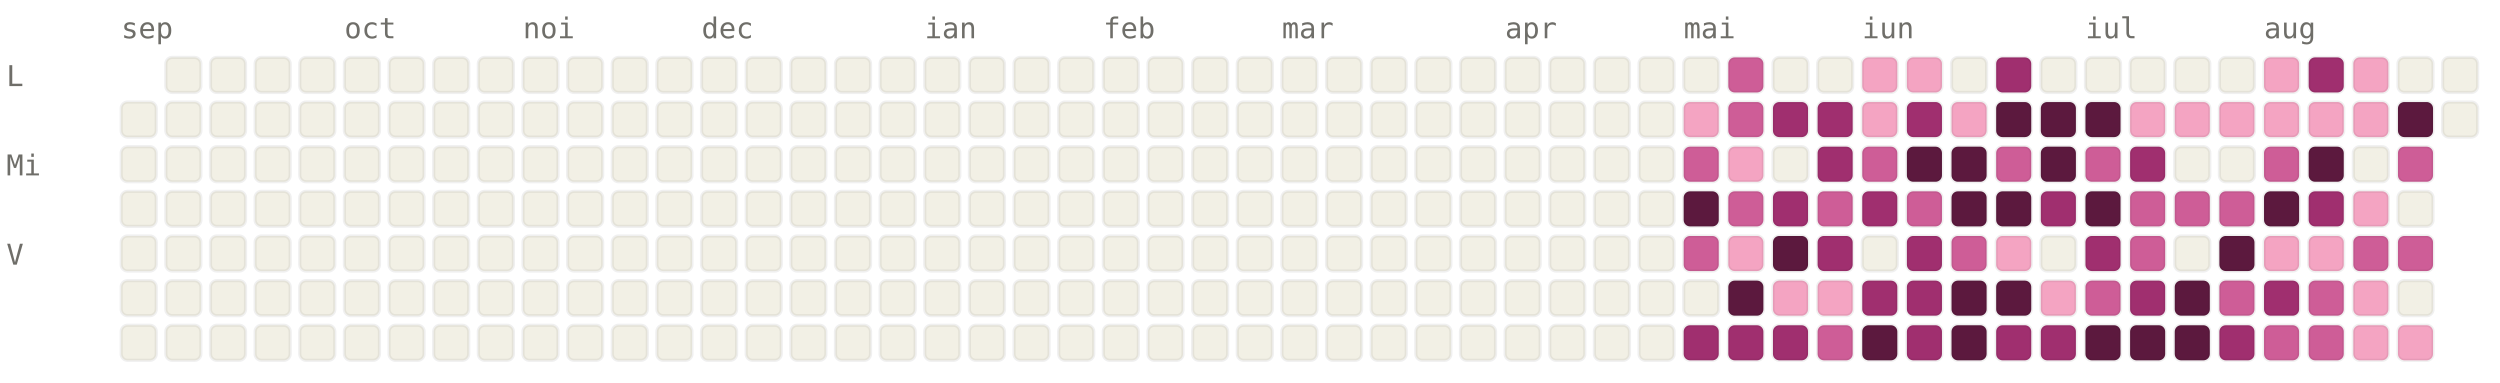
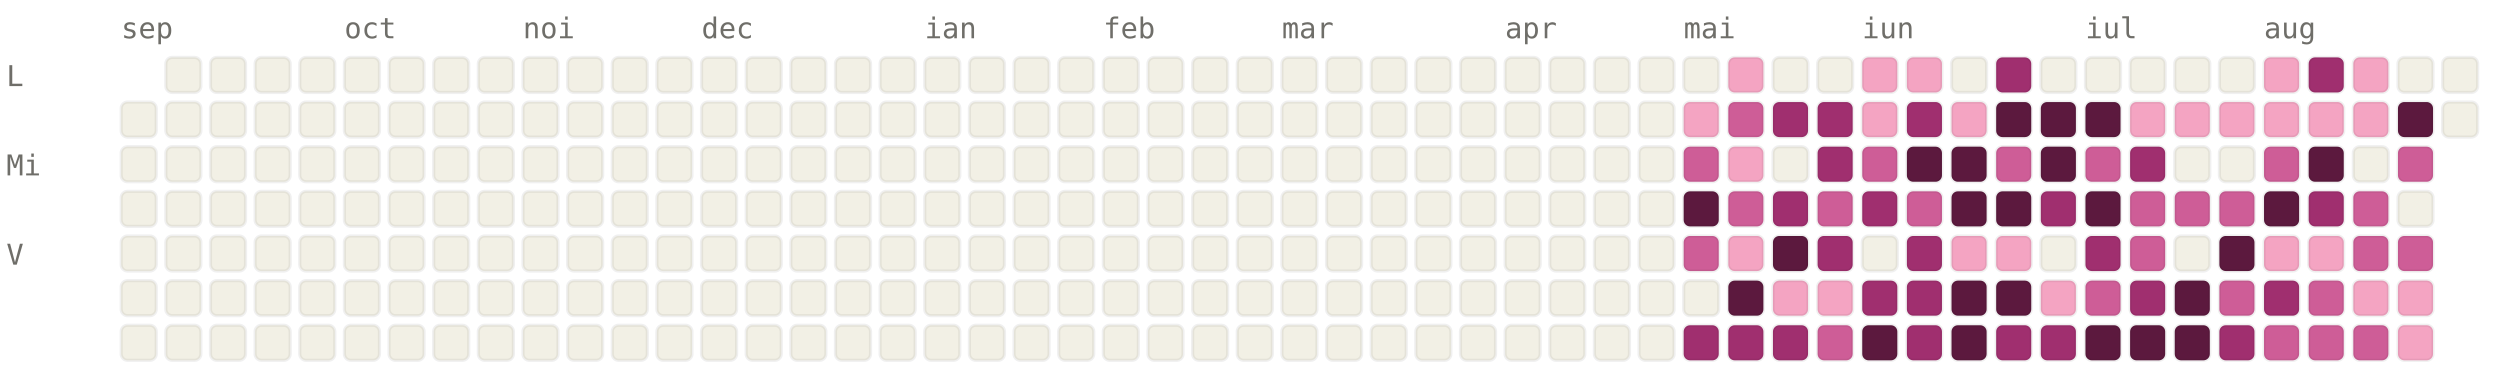
<svg xmlns="http://www.w3.org/2000/svg" viewBox="0 0 784 120" width="784" height="120" font-family="ui-monospace, SFMono-Regular, Menlo, monospace" font-size="9">
  <style>.l0{fill:#F2F0E5;stroke:rgba(0,0,0,0.06)}.l1{fill:#F4A4C2;stroke:rgba(0,0,0,0.06)}.l2{fill:#CE5D97;stroke:rgba(0,0,0,0.06)}.l3{fill:#A02F6F;stroke:rgba(0,0,0,0.06)}.l4{fill:#5C193E;stroke:rgba(0,0,0,0.06)}.lbl{fill:#6F6E69}@media (prefers-color-scheme: dark){.l0{fill:#1C1B1A;stroke:rgba(255,255,255,0.04)}.l1{fill:#451033;stroke:rgba(255,255,255,0.04)}.l2{fill:#751F4F;stroke:rgba(255,255,255,0.04)}.l3{fill:#CE5D97;stroke:rgba(255,255,255,0.04)}.l4{fill:#F4A4C2;stroke:rgba(255,255,255,0.04)}.lbl{fill:#878580}}</style>
  <text x="38" y="12" class="lbl">sep</text>
  <text x="108" y="12" class="lbl">oct</text>
  <text x="164" y="12" class="lbl">noi</text>
  <text x="220" y="12" class="lbl">dec</text>
  <text x="290" y="12" class="lbl">ian</text>
  <text x="346" y="12" class="lbl">feb</text>
  <text x="402" y="12" class="lbl">mar</text>
  <text x="472" y="12" class="lbl">apr</text>
  <text x="528" y="12" class="lbl">mai</text>
  <text x="584" y="12" class="lbl">iun</text>
  <text x="654" y="12" class="lbl">iul</text>
  <text x="710" y="12" class="lbl">aug</text>
  <text x="2" y="27" class="lbl">L</text>
  <text x="2" y="55" class="lbl">Mi</text>
  <text x="2" y="83" class="lbl">V</text>
  <rect x="38" y="32" width="11" height="11" rx="2" ry="2" class="l0" />
  <rect x="38" y="46" width="11" height="11" rx="2" ry="2" class="l0" />
  <rect x="38" y="60" width="11" height="11" rx="2" ry="2" class="l0" />
  <rect x="38" y="74" width="11" height="11" rx="2" ry="2" class="l0" />
  <rect x="38" y="88" width="11" height="11" rx="2" ry="2" class="l0" />
  <rect x="38" y="102" width="11" height="11" rx="2" ry="2" class="l0" />
  <rect x="52" y="18" width="11" height="11" rx="2" ry="2" class="l0" />
  <rect x="52" y="32" width="11" height="11" rx="2" ry="2" class="l0" />
  <rect x="52" y="46" width="11" height="11" rx="2" ry="2" class="l0" />
  <rect x="52" y="60" width="11" height="11" rx="2" ry="2" class="l0" />
  <rect x="52" y="74" width="11" height="11" rx="2" ry="2" class="l0" />
  <rect x="52" y="88" width="11" height="11" rx="2" ry="2" class="l0" />
  <rect x="52" y="102" width="11" height="11" rx="2" ry="2" class="l0" />
  <rect x="66" y="18" width="11" height="11" rx="2" ry="2" class="l0" />
  <rect x="66" y="32" width="11" height="11" rx="2" ry="2" class="l0" />
  <rect x="66" y="46" width="11" height="11" rx="2" ry="2" class="l0" />
  <rect x="66" y="60" width="11" height="11" rx="2" ry="2" class="l0" />
  <rect x="66" y="74" width="11" height="11" rx="2" ry="2" class="l0" />
  <rect x="66" y="88" width="11" height="11" rx="2" ry="2" class="l0" />
  <rect x="66" y="102" width="11" height="11" rx="2" ry="2" class="l0" />
  <rect x="80" y="18" width="11" height="11" rx="2" ry="2" class="l0" />
  <rect x="80" y="32" width="11" height="11" rx="2" ry="2" class="l0" />
  <rect x="80" y="46" width="11" height="11" rx="2" ry="2" class="l0" />
  <rect x="80" y="60" width="11" height="11" rx="2" ry="2" class="l0" />
  <rect x="80" y="74" width="11" height="11" rx="2" ry="2" class="l0" />
  <rect x="80" y="88" width="11" height="11" rx="2" ry="2" class="l0" />
  <rect x="80" y="102" width="11" height="11" rx="2" ry="2" class="l0" />
  <rect x="94" y="18" width="11" height="11" rx="2" ry="2" class="l0" />
  <rect x="94" y="32" width="11" height="11" rx="2" ry="2" class="l0" />
  <rect x="94" y="46" width="11" height="11" rx="2" ry="2" class="l0" />
  <rect x="94" y="60" width="11" height="11" rx="2" ry="2" class="l0" />
  <rect x="94" y="74" width="11" height="11" rx="2" ry="2" class="l0" />
  <rect x="94" y="88" width="11" height="11" rx="2" ry="2" class="l0" />
  <rect x="94" y="102" width="11" height="11" rx="2" ry="2" class="l0" />
  <rect x="108" y="18" width="11" height="11" rx="2" ry="2" class="l0" />
  <rect x="108" y="32" width="11" height="11" rx="2" ry="2" class="l0" />
  <rect x="108" y="46" width="11" height="11" rx="2" ry="2" class="l0" />
  <rect x="108" y="60" width="11" height="11" rx="2" ry="2" class="l0" />
  <rect x="108" y="74" width="11" height="11" rx="2" ry="2" class="l0" />
  <rect x="108" y="88" width="11" height="11" rx="2" ry="2" class="l0" />
  <rect x="108" y="102" width="11" height="11" rx="2" ry="2" class="l0" />
  <rect x="122" y="18" width="11" height="11" rx="2" ry="2" class="l0" />
  <rect x="122" y="32" width="11" height="11" rx="2" ry="2" class="l0" />
  <rect x="122" y="46" width="11" height="11" rx="2" ry="2" class="l0" />
  <rect x="122" y="60" width="11" height="11" rx="2" ry="2" class="l0" />
  <rect x="122" y="74" width="11" height="11" rx="2" ry="2" class="l0" />
  <rect x="122" y="88" width="11" height="11" rx="2" ry="2" class="l0" />
  <rect x="122" y="102" width="11" height="11" rx="2" ry="2" class="l0" />
  <rect x="136" y="18" width="11" height="11" rx="2" ry="2" class="l0" />
  <rect x="136" y="32" width="11" height="11" rx="2" ry="2" class="l0" />
  <rect x="136" y="46" width="11" height="11" rx="2" ry="2" class="l0" />
  <rect x="136" y="60" width="11" height="11" rx="2" ry="2" class="l0" />
  <rect x="136" y="74" width="11" height="11" rx="2" ry="2" class="l0" />
  <rect x="136" y="88" width="11" height="11" rx="2" ry="2" class="l0" />
  <rect x="136" y="102" width="11" height="11" rx="2" ry="2" class="l0" />
  <rect x="150" y="18" width="11" height="11" rx="2" ry="2" class="l0" />
  <rect x="150" y="32" width="11" height="11" rx="2" ry="2" class="l0" />
  <rect x="150" y="46" width="11" height="11" rx="2" ry="2" class="l0" />
  <rect x="150" y="60" width="11" height="11" rx="2" ry="2" class="l0" />
  <rect x="150" y="74" width="11" height="11" rx="2" ry="2" class="l0" />
  <rect x="150" y="88" width="11" height="11" rx="2" ry="2" class="l0" />
  <rect x="150" y="102" width="11" height="11" rx="2" ry="2" class="l0" />
  <rect x="164" y="18" width="11" height="11" rx="2" ry="2" class="l0" />
  <rect x="164" y="32" width="11" height="11" rx="2" ry="2" class="l0" />
  <rect x="164" y="46" width="11" height="11" rx="2" ry="2" class="l0" />
  <rect x="164" y="60" width="11" height="11" rx="2" ry="2" class="l0" />
  <rect x="164" y="74" width="11" height="11" rx="2" ry="2" class="l0" />
  <rect x="164" y="88" width="11" height="11" rx="2" ry="2" class="l0" />
  <rect x="164" y="102" width="11" height="11" rx="2" ry="2" class="l0" />
  <rect x="178" y="18" width="11" height="11" rx="2" ry="2" class="l0" />
  <rect x="178" y="32" width="11" height="11" rx="2" ry="2" class="l0" />
  <rect x="178" y="46" width="11" height="11" rx="2" ry="2" class="l0" />
  <rect x="178" y="60" width="11" height="11" rx="2" ry="2" class="l0" />
  <rect x="178" y="74" width="11" height="11" rx="2" ry="2" class="l0" />
  <rect x="178" y="88" width="11" height="11" rx="2" ry="2" class="l0" />
  <rect x="178" y="102" width="11" height="11" rx="2" ry="2" class="l0" />
  <rect x="192" y="18" width="11" height="11" rx="2" ry="2" class="l0" />
  <rect x="192" y="32" width="11" height="11" rx="2" ry="2" class="l0" />
  <rect x="192" y="46" width="11" height="11" rx="2" ry="2" class="l0" />
  <rect x="192" y="60" width="11" height="11" rx="2" ry="2" class="l0" />
  <rect x="192" y="74" width="11" height="11" rx="2" ry="2" class="l0" />
  <rect x="192" y="88" width="11" height="11" rx="2" ry="2" class="l0" />
  <rect x="192" y="102" width="11" height="11" rx="2" ry="2" class="l0" />
  <rect x="206" y="18" width="11" height="11" rx="2" ry="2" class="l0" />
  <rect x="206" y="32" width="11" height="11" rx="2" ry="2" class="l0" />
  <rect x="206" y="46" width="11" height="11" rx="2" ry="2" class="l0" />
  <rect x="206" y="60" width="11" height="11" rx="2" ry="2" class="l0" />
  <rect x="206" y="74" width="11" height="11" rx="2" ry="2" class="l0" />
  <rect x="206" y="88" width="11" height="11" rx="2" ry="2" class="l0" />
  <rect x="206" y="102" width="11" height="11" rx="2" ry="2" class="l0" />
  <rect x="220" y="18" width="11" height="11" rx="2" ry="2" class="l0" />
  <rect x="220" y="32" width="11" height="11" rx="2" ry="2" class="l0" />
  <rect x="220" y="46" width="11" height="11" rx="2" ry="2" class="l0" />
  <rect x="220" y="60" width="11" height="11" rx="2" ry="2" class="l0" />
  <rect x="220" y="74" width="11" height="11" rx="2" ry="2" class="l0" />
  <rect x="220" y="88" width="11" height="11" rx="2" ry="2" class="l0" />
  <rect x="220" y="102" width="11" height="11" rx="2" ry="2" class="l0" />
  <rect x="234" y="18" width="11" height="11" rx="2" ry="2" class="l0" />
  <rect x="234" y="32" width="11" height="11" rx="2" ry="2" class="l0" />
  <rect x="234" y="46" width="11" height="11" rx="2" ry="2" class="l0" />
  <rect x="234" y="60" width="11" height="11" rx="2" ry="2" class="l0" />
  <rect x="234" y="74" width="11" height="11" rx="2" ry="2" class="l0" />
  <rect x="234" y="88" width="11" height="11" rx="2" ry="2" class="l0" />
  <rect x="234" y="102" width="11" height="11" rx="2" ry="2" class="l0" />
  <rect x="248" y="18" width="11" height="11" rx="2" ry="2" class="l0" />
  <rect x="248" y="32" width="11" height="11" rx="2" ry="2" class="l0" />
  <rect x="248" y="46" width="11" height="11" rx="2" ry="2" class="l0" />
  <rect x="248" y="60" width="11" height="11" rx="2" ry="2" class="l0" />
  <rect x="248" y="74" width="11" height="11" rx="2" ry="2" class="l0" />
  <rect x="248" y="88" width="11" height="11" rx="2" ry="2" class="l0" />
  <rect x="248" y="102" width="11" height="11" rx="2" ry="2" class="l0" />
  <rect x="262" y="18" width="11" height="11" rx="2" ry="2" class="l0" />
  <rect x="262" y="32" width="11" height="11" rx="2" ry="2" class="l0" />
  <rect x="262" y="46" width="11" height="11" rx="2" ry="2" class="l0" />
  <rect x="262" y="60" width="11" height="11" rx="2" ry="2" class="l0" />
  <rect x="262" y="74" width="11" height="11" rx="2" ry="2" class="l0" />
  <rect x="262" y="88" width="11" height="11" rx="2" ry="2" class="l0" />
  <rect x="262" y="102" width="11" height="11" rx="2" ry="2" class="l0" />
  <rect x="276" y="18" width="11" height="11" rx="2" ry="2" class="l0" />
  <rect x="276" y="32" width="11" height="11" rx="2" ry="2" class="l0" />
  <rect x="276" y="46" width="11" height="11" rx="2" ry="2" class="l0" />
  <rect x="276" y="60" width="11" height="11" rx="2" ry="2" class="l0" />
  <rect x="276" y="74" width="11" height="11" rx="2" ry="2" class="l0" />
  <rect x="276" y="88" width="11" height="11" rx="2" ry="2" class="l0" />
  <rect x="276" y="102" width="11" height="11" rx="2" ry="2" class="l0" />
  <rect x="290" y="18" width="11" height="11" rx="2" ry="2" class="l0" />
  <rect x="290" y="32" width="11" height="11" rx="2" ry="2" class="l0" />
  <rect x="290" y="46" width="11" height="11" rx="2" ry="2" class="l0" />
  <rect x="290" y="60" width="11" height="11" rx="2" ry="2" class="l0" />
  <rect x="290" y="74" width="11" height="11" rx="2" ry="2" class="l0" />
  <rect x="290" y="88" width="11" height="11" rx="2" ry="2" class="l0" />
  <rect x="290" y="102" width="11" height="11" rx="2" ry="2" class="l0" />
  <rect x="304" y="18" width="11" height="11" rx="2" ry="2" class="l0" />
  <rect x="304" y="32" width="11" height="11" rx="2" ry="2" class="l0" />
  <rect x="304" y="46" width="11" height="11" rx="2" ry="2" class="l0" />
  <rect x="304" y="60" width="11" height="11" rx="2" ry="2" class="l0" />
  <rect x="304" y="74" width="11" height="11" rx="2" ry="2" class="l0" />
  <rect x="304" y="88" width="11" height="11" rx="2" ry="2" class="l0" />
  <rect x="304" y="102" width="11" height="11" rx="2" ry="2" class="l0" />
  <rect x="318" y="18" width="11" height="11" rx="2" ry="2" class="l0" />
  <rect x="318" y="32" width="11" height="11" rx="2" ry="2" class="l0" />
  <rect x="318" y="46" width="11" height="11" rx="2" ry="2" class="l0" />
  <rect x="318" y="60" width="11" height="11" rx="2" ry="2" class="l0" />
  <rect x="318" y="74" width="11" height="11" rx="2" ry="2" class="l0" />
  <rect x="318" y="88" width="11" height="11" rx="2" ry="2" class="l0" />
  <rect x="318" y="102" width="11" height="11" rx="2" ry="2" class="l0" />
  <rect x="332" y="18" width="11" height="11" rx="2" ry="2" class="l0" />
  <rect x="332" y="32" width="11" height="11" rx="2" ry="2" class="l0" />
  <rect x="332" y="46" width="11" height="11" rx="2" ry="2" class="l0" />
  <rect x="332" y="60" width="11" height="11" rx="2" ry="2" class="l0" />
  <rect x="332" y="74" width="11" height="11" rx="2" ry="2" class="l0" />
  <rect x="332" y="88" width="11" height="11" rx="2" ry="2" class="l0" />
  <rect x="332" y="102" width="11" height="11" rx="2" ry="2" class="l0" />
  <rect x="346" y="18" width="11" height="11" rx="2" ry="2" class="l0" />
  <rect x="346" y="32" width="11" height="11" rx="2" ry="2" class="l0" />
  <rect x="346" y="46" width="11" height="11" rx="2" ry="2" class="l0" />
  <rect x="346" y="60" width="11" height="11" rx="2" ry="2" class="l0" />
  <rect x="346" y="74" width="11" height="11" rx="2" ry="2" class="l0" />
  <rect x="346" y="88" width="11" height="11" rx="2" ry="2" class="l0" />
  <rect x="346" y="102" width="11" height="11" rx="2" ry="2" class="l0" />
  <rect x="360" y="18" width="11" height="11" rx="2" ry="2" class="l0" />
  <rect x="360" y="32" width="11" height="11" rx="2" ry="2" class="l0" />
  <rect x="360" y="46" width="11" height="11" rx="2" ry="2" class="l0" />
  <rect x="360" y="60" width="11" height="11" rx="2" ry="2" class="l0" />
  <rect x="360" y="74" width="11" height="11" rx="2" ry="2" class="l0" />
  <rect x="360" y="88" width="11" height="11" rx="2" ry="2" class="l0" />
  <rect x="360" y="102" width="11" height="11" rx="2" ry="2" class="l0" />
  <rect x="374" y="18" width="11" height="11" rx="2" ry="2" class="l0" />
  <rect x="374" y="32" width="11" height="11" rx="2" ry="2" class="l0" />
  <rect x="374" y="46" width="11" height="11" rx="2" ry="2" class="l0" />
  <rect x="374" y="60" width="11" height="11" rx="2" ry="2" class="l0" />
  <rect x="374" y="74" width="11" height="11" rx="2" ry="2" class="l0" />
  <rect x="374" y="88" width="11" height="11" rx="2" ry="2" class="l0" />
  <rect x="374" y="102" width="11" height="11" rx="2" ry="2" class="l0" />
  <rect x="388" y="18" width="11" height="11" rx="2" ry="2" class="l0" />
  <rect x="388" y="32" width="11" height="11" rx="2" ry="2" class="l0" />
  <rect x="388" y="46" width="11" height="11" rx="2" ry="2" class="l0" />
  <rect x="388" y="60" width="11" height="11" rx="2" ry="2" class="l0" />
  <rect x="388" y="74" width="11" height="11" rx="2" ry="2" class="l0" />
  <rect x="388" y="88" width="11" height="11" rx="2" ry="2" class="l0" />
  <rect x="388" y="102" width="11" height="11" rx="2" ry="2" class="l0" />
  <rect x="402" y="18" width="11" height="11" rx="2" ry="2" class="l0" />
  <rect x="402" y="32" width="11" height="11" rx="2" ry="2" class="l0" />
  <rect x="402" y="46" width="11" height="11" rx="2" ry="2" class="l0" />
  <rect x="402" y="60" width="11" height="11" rx="2" ry="2" class="l0" />
  <rect x="402" y="74" width="11" height="11" rx="2" ry="2" class="l0" />
  <rect x="402" y="88" width="11" height="11" rx="2" ry="2" class="l0" />
  <rect x="402" y="102" width="11" height="11" rx="2" ry="2" class="l0" />
  <rect x="416" y="18" width="11" height="11" rx="2" ry="2" class="l0" />
  <rect x="416" y="32" width="11" height="11" rx="2" ry="2" class="l0" />
  <rect x="416" y="46" width="11" height="11" rx="2" ry="2" class="l0" />
  <rect x="416" y="60" width="11" height="11" rx="2" ry="2" class="l0" />
  <rect x="416" y="74" width="11" height="11" rx="2" ry="2" class="l0" />
  <rect x="416" y="88" width="11" height="11" rx="2" ry="2" class="l0" />
  <rect x="416" y="102" width="11" height="11" rx="2" ry="2" class="l0" />
  <rect x="430" y="18" width="11" height="11" rx="2" ry="2" class="l0" />
  <rect x="430" y="32" width="11" height="11" rx="2" ry="2" class="l0" />
  <rect x="430" y="46" width="11" height="11" rx="2" ry="2" class="l0" />
  <rect x="430" y="60" width="11" height="11" rx="2" ry="2" class="l0" />
  <rect x="430" y="74" width="11" height="11" rx="2" ry="2" class="l0" />
  <rect x="430" y="88" width="11" height="11" rx="2" ry="2" class="l0" />
  <rect x="430" y="102" width="11" height="11" rx="2" ry="2" class="l0" />
  <rect x="444" y="18" width="11" height="11" rx="2" ry="2" class="l0" />
  <rect x="444" y="32" width="11" height="11" rx="2" ry="2" class="l0" />
  <rect x="444" y="46" width="11" height="11" rx="2" ry="2" class="l0" />
  <rect x="444" y="60" width="11" height="11" rx="2" ry="2" class="l0" />
  <rect x="444" y="74" width="11" height="11" rx="2" ry="2" class="l0" />
  <rect x="444" y="88" width="11" height="11" rx="2" ry="2" class="l0" />
  <rect x="444" y="102" width="11" height="11" rx="2" ry="2" class="l0" />
  <rect x="458" y="18" width="11" height="11" rx="2" ry="2" class="l0" />
  <rect x="458" y="32" width="11" height="11" rx="2" ry="2" class="l0" />
  <rect x="458" y="46" width="11" height="11" rx="2" ry="2" class="l0" />
  <rect x="458" y="60" width="11" height="11" rx="2" ry="2" class="l0" />
  <rect x="458" y="74" width="11" height="11" rx="2" ry="2" class="l0" />
  <rect x="458" y="88" width="11" height="11" rx="2" ry="2" class="l0" />
  <rect x="458" y="102" width="11" height="11" rx="2" ry="2" class="l0" />
  <rect x="472" y="18" width="11" height="11" rx="2" ry="2" class="l0" />
  <rect x="472" y="32" width="11" height="11" rx="2" ry="2" class="l0" />
  <rect x="472" y="46" width="11" height="11" rx="2" ry="2" class="l0" />
  <rect x="472" y="60" width="11" height="11" rx="2" ry="2" class="l0" />
  <rect x="472" y="74" width="11" height="11" rx="2" ry="2" class="l0" />
  <rect x="472" y="88" width="11" height="11" rx="2" ry="2" class="l0" />
  <rect x="472" y="102" width="11" height="11" rx="2" ry="2" class="l0" />
  <rect x="486" y="18" width="11" height="11" rx="2" ry="2" class="l0" />
  <rect x="486" y="32" width="11" height="11" rx="2" ry="2" class="l0" />
  <rect x="486" y="46" width="11" height="11" rx="2" ry="2" class="l0" />
  <rect x="486" y="60" width="11" height="11" rx="2" ry="2" class="l0" />
  <rect x="486" y="74" width="11" height="11" rx="2" ry="2" class="l0" />
  <rect x="486" y="88" width="11" height="11" rx="2" ry="2" class="l0" />
  <rect x="486" y="102" width="11" height="11" rx="2" ry="2" class="l0" />
  <rect x="500" y="18" width="11" height="11" rx="2" ry="2" class="l0" />
  <rect x="500" y="32" width="11" height="11" rx="2" ry="2" class="l0" />
  <rect x="500" y="46" width="11" height="11" rx="2" ry="2" class="l0" />
  <rect x="500" y="60" width="11" height="11" rx="2" ry="2" class="l0" />
  <rect x="500" y="74" width="11" height="11" rx="2" ry="2" class="l0" />
  <rect x="500" y="88" width="11" height="11" rx="2" ry="2" class="l0" />
  <rect x="500" y="102" width="11" height="11" rx="2" ry="2" class="l0" />
  <rect x="514" y="18" width="11" height="11" rx="2" ry="2" class="l0" />
  <rect x="514" y="32" width="11" height="11" rx="2" ry="2" class="l0" />
  <rect x="514" y="46" width="11" height="11" rx="2" ry="2" class="l0" />
  <rect x="514" y="60" width="11" height="11" rx="2" ry="2" class="l0" />
  <rect x="514" y="74" width="11" height="11" rx="2" ry="2" class="l0" />
  <rect x="514" y="88" width="11" height="11" rx="2" ry="2" class="l0" />
  <rect x="514" y="102" width="11" height="11" rx="2" ry="2" class="l0" />
  <rect x="528" y="18" width="11" height="11" rx="2" ry="2" class="l0" />
  <rect x="528" y="32" width="11" height="11" rx="2" ry="2" class="l1" />
  <rect x="528" y="46" width="11" height="11" rx="2" ry="2" class="l2" />
  <rect x="528" y="60" width="11" height="11" rx="2" ry="2" class="l4" />
  <rect x="528" y="74" width="11" height="11" rx="2" ry="2" class="l2" />
  <rect x="528" y="88" width="11" height="11" rx="2" ry="2" class="l0" />
  <rect x="528" y="102" width="11" height="11" rx="2" ry="2" class="l3" />
-   <rect x="542" y="18" width="11" height="11" rx="2" ry="2" class="l2" />
+   <rect x="542" y="18" width="11" height="11" rx="2" ry="2" class="l1" />
  <rect x="542" y="32" width="11" height="11" rx="2" ry="2" class="l2" />
  <rect x="542" y="46" width="11" height="11" rx="2" ry="2" class="l1" />
  <rect x="542" y="60" width="11" height="11" rx="2" ry="2" class="l2" />
  <rect x="542" y="74" width="11" height="11" rx="2" ry="2" class="l1" />
  <rect x="542" y="88" width="11" height="11" rx="2" ry="2" class="l4" />
  <rect x="542" y="102" width="11" height="11" rx="2" ry="2" class="l3" />
  <rect x="556" y="18" width="11" height="11" rx="2" ry="2" class="l0" />
  <rect x="556" y="32" width="11" height="11" rx="2" ry="2" class="l3" />
  <rect x="556" y="46" width="11" height="11" rx="2" ry="2" class="l0" />
  <rect x="556" y="60" width="11" height="11" rx="2" ry="2" class="l3" />
  <rect x="556" y="74" width="11" height="11" rx="2" ry="2" class="l4" />
  <rect x="556" y="88" width="11" height="11" rx="2" ry="2" class="l1" />
  <rect x="556" y="102" width="11" height="11" rx="2" ry="2" class="l3" />
  <rect x="570" y="18" width="11" height="11" rx="2" ry="2" class="l0" />
  <rect x="570" y="32" width="11" height="11" rx="2" ry="2" class="l3" />
  <rect x="570" y="46" width="11" height="11" rx="2" ry="2" class="l3" />
  <rect x="570" y="60" width="11" height="11" rx="2" ry="2" class="l2" />
  <rect x="570" y="74" width="11" height="11" rx="2" ry="2" class="l3" />
  <rect x="570" y="88" width="11" height="11" rx="2" ry="2" class="l1" />
  <rect x="570" y="102" width="11" height="11" rx="2" ry="2" class="l2" />
  <rect x="584" y="18" width="11" height="11" rx="2" ry="2" class="l1" />
  <rect x="584" y="32" width="11" height="11" rx="2" ry="2" class="l1" />
  <rect x="584" y="46" width="11" height="11" rx="2" ry="2" class="l2" />
  <rect x="584" y="60" width="11" height="11" rx="2" ry="2" class="l3" />
  <rect x="584" y="74" width="11" height="11" rx="2" ry="2" class="l0" />
  <rect x="584" y="88" width="11" height="11" rx="2" ry="2" class="l3" />
  <rect x="584" y="102" width="11" height="11" rx="2" ry="2" class="l4" />
  <rect x="598" y="18" width="11" height="11" rx="2" ry="2" class="l1" />
  <rect x="598" y="32" width="11" height="11" rx="2" ry="2" class="l3" />
  <rect x="598" y="46" width="11" height="11" rx="2" ry="2" class="l4" />
  <rect x="598" y="60" width="11" height="11" rx="2" ry="2" class="l2" />
  <rect x="598" y="74" width="11" height="11" rx="2" ry="2" class="l3" />
  <rect x="598" y="88" width="11" height="11" rx="2" ry="2" class="l3" />
  <rect x="598" y="102" width="11" height="11" rx="2" ry="2" class="l3" />
  <rect x="612" y="18" width="11" height="11" rx="2" ry="2" class="l0" />
  <rect x="612" y="32" width="11" height="11" rx="2" ry="2" class="l1" />
  <rect x="612" y="46" width="11" height="11" rx="2" ry="2" class="l4" />
  <rect x="612" y="60" width="11" height="11" rx="2" ry="2" class="l4" />
-   <rect x="612" y="74" width="11" height="11" rx="2" ry="2" class="l2" />
+   <rect x="612" y="74" width="11" height="11" rx="2" ry="2" class="l1" />
  <rect x="612" y="88" width="11" height="11" rx="2" ry="2" class="l4" />
  <rect x="612" y="102" width="11" height="11" rx="2" ry="2" class="l4" />
  <rect x="626" y="18" width="11" height="11" rx="2" ry="2" class="l3" />
  <rect x="626" y="32" width="11" height="11" rx="2" ry="2" class="l4" />
  <rect x="626" y="46" width="11" height="11" rx="2" ry="2" class="l2" />
  <rect x="626" y="60" width="11" height="11" rx="2" ry="2" class="l4" />
  <rect x="626" y="74" width="11" height="11" rx="2" ry="2" class="l1" />
  <rect x="626" y="88" width="11" height="11" rx="2" ry="2" class="l4" />
  <rect x="626" y="102" width="11" height="11" rx="2" ry="2" class="l3" />
  <rect x="640" y="18" width="11" height="11" rx="2" ry="2" class="l0" />
  <rect x="640" y="32" width="11" height="11" rx="2" ry="2" class="l4" />
  <rect x="640" y="46" width="11" height="11" rx="2" ry="2" class="l4" />
  <rect x="640" y="60" width="11" height="11" rx="2" ry="2" class="l3" />
  <rect x="640" y="74" width="11" height="11" rx="2" ry="2" class="l0" />
  <rect x="640" y="88" width="11" height="11" rx="2" ry="2" class="l1" />
  <rect x="640" y="102" width="11" height="11" rx="2" ry="2" class="l3" />
  <rect x="654" y="18" width="11" height="11" rx="2" ry="2" class="l0" />
  <rect x="654" y="32" width="11" height="11" rx="2" ry="2" class="l4" />
  <rect x="654" y="46" width="11" height="11" rx="2" ry="2" class="l2" />
  <rect x="654" y="60" width="11" height="11" rx="2" ry="2" class="l4" />
  <rect x="654" y="74" width="11" height="11" rx="2" ry="2" class="l3" />
  <rect x="654" y="88" width="11" height="11" rx="2" ry="2" class="l2" />
  <rect x="654" y="102" width="11" height="11" rx="2" ry="2" class="l4" />
  <rect x="668" y="18" width="11" height="11" rx="2" ry="2" class="l0" />
  <rect x="668" y="32" width="11" height="11" rx="2" ry="2" class="l1" />
  <rect x="668" y="46" width="11" height="11" rx="2" ry="2" class="l3" />
  <rect x="668" y="60" width="11" height="11" rx="2" ry="2" class="l2" />
  <rect x="668" y="74" width="11" height="11" rx="2" ry="2" class="l2" />
  <rect x="668" y="88" width="11" height="11" rx="2" ry="2" class="l3" />
  <rect x="668" y="102" width="11" height="11" rx="2" ry="2" class="l4" />
  <rect x="682" y="18" width="11" height="11" rx="2" ry="2" class="l0" />
  <rect x="682" y="32" width="11" height="11" rx="2" ry="2" class="l1" />
  <rect x="682" y="46" width="11" height="11" rx="2" ry="2" class="l0" />
  <rect x="682" y="60" width="11" height="11" rx="2" ry="2" class="l2" />
  <rect x="682" y="74" width="11" height="11" rx="2" ry="2" class="l0" />
  <rect x="682" y="88" width="11" height="11" rx="2" ry="2" class="l4" />
  <rect x="682" y="102" width="11" height="11" rx="2" ry="2" class="l4" />
  <rect x="696" y="18" width="11" height="11" rx="2" ry="2" class="l0" />
  <rect x="696" y="32" width="11" height="11" rx="2" ry="2" class="l1" />
  <rect x="696" y="46" width="11" height="11" rx="2" ry="2" class="l0" />
  <rect x="696" y="60" width="11" height="11" rx="2" ry="2" class="l2" />
  <rect x="696" y="74" width="11" height="11" rx="2" ry="2" class="l4" />
  <rect x="696" y="88" width="11" height="11" rx="2" ry="2" class="l2" />
  <rect x="696" y="102" width="11" height="11" rx="2" ry="2" class="l3" />
  <rect x="710" y="18" width="11" height="11" rx="2" ry="2" class="l1" />
  <rect x="710" y="32" width="11" height="11" rx="2" ry="2" class="l1" />
  <rect x="710" y="46" width="11" height="11" rx="2" ry="2" class="l2" />
  <rect x="710" y="60" width="11" height="11" rx="2" ry="2" class="l4" />
  <rect x="710" y="74" width="11" height="11" rx="2" ry="2" class="l1" />
  <rect x="710" y="88" width="11" height="11" rx="2" ry="2" class="l3" />
  <rect x="710" y="102" width="11" height="11" rx="2" ry="2" class="l2" />
  <rect x="724" y="18" width="11" height="11" rx="2" ry="2" class="l3" />
  <rect x="724" y="32" width="11" height="11" rx="2" ry="2" class="l1" />
  <rect x="724" y="46" width="11" height="11" rx="2" ry="2" class="l4" />
  <rect x="724" y="60" width="11" height="11" rx="2" ry="2" class="l3" />
  <rect x="724" y="74" width="11" height="11" rx="2" ry="2" class="l1" />
  <rect x="724" y="88" width="11" height="11" rx="2" ry="2" class="l2" />
  <rect x="724" y="102" width="11" height="11" rx="2" ry="2" class="l2" />
  <rect x="738" y="18" width="11" height="11" rx="2" ry="2" class="l1" />
  <rect x="738" y="32" width="11" height="11" rx="2" ry="2" class="l1" />
  <rect x="738" y="46" width="11" height="11" rx="2" ry="2" class="l0" />
-   <rect x="738" y="60" width="11" height="11" rx="2" ry="2" class="l1" />
+   <rect x="738" y="60" width="11" height="11" rx="2" ry="2" class="l2" />
  <rect x="738" y="74" width="11" height="11" rx="2" ry="2" class="l2" />
  <rect x="738" y="88" width="11" height="11" rx="2" ry="2" class="l1" />
-   <rect x="738" y="102" width="11" height="11" rx="2" ry="2" class="l1" />
+   <rect x="738" y="102" width="11" height="11" rx="2" ry="2" class="l2" />
  <rect x="752" y="18" width="11" height="11" rx="2" ry="2" class="l0" />
  <rect x="752" y="32" width="11" height="11" rx="2" ry="2" class="l4" />
  <rect x="752" y="46" width="11" height="11" rx="2" ry="2" class="l2" />
  <rect x="752" y="60" width="11" height="11" rx="2" ry="2" class="l0" />
  <rect x="752" y="74" width="11" height="11" rx="2" ry="2" class="l2" />
-   <rect x="752" y="88" width="11" height="11" rx="2" ry="2" class="l0" />
+   <rect x="752" y="88" width="11" height="11" rx="2" ry="2" class="l1" />
  <rect x="752" y="102" width="11" height="11" rx="2" ry="2" class="l1" />
  <rect x="766" y="18" width="11" height="11" rx="2" ry="2" class="l0" />
  <rect x="766" y="32" width="11" height="11" rx="2" ry="2" class="l0" />
</svg>
